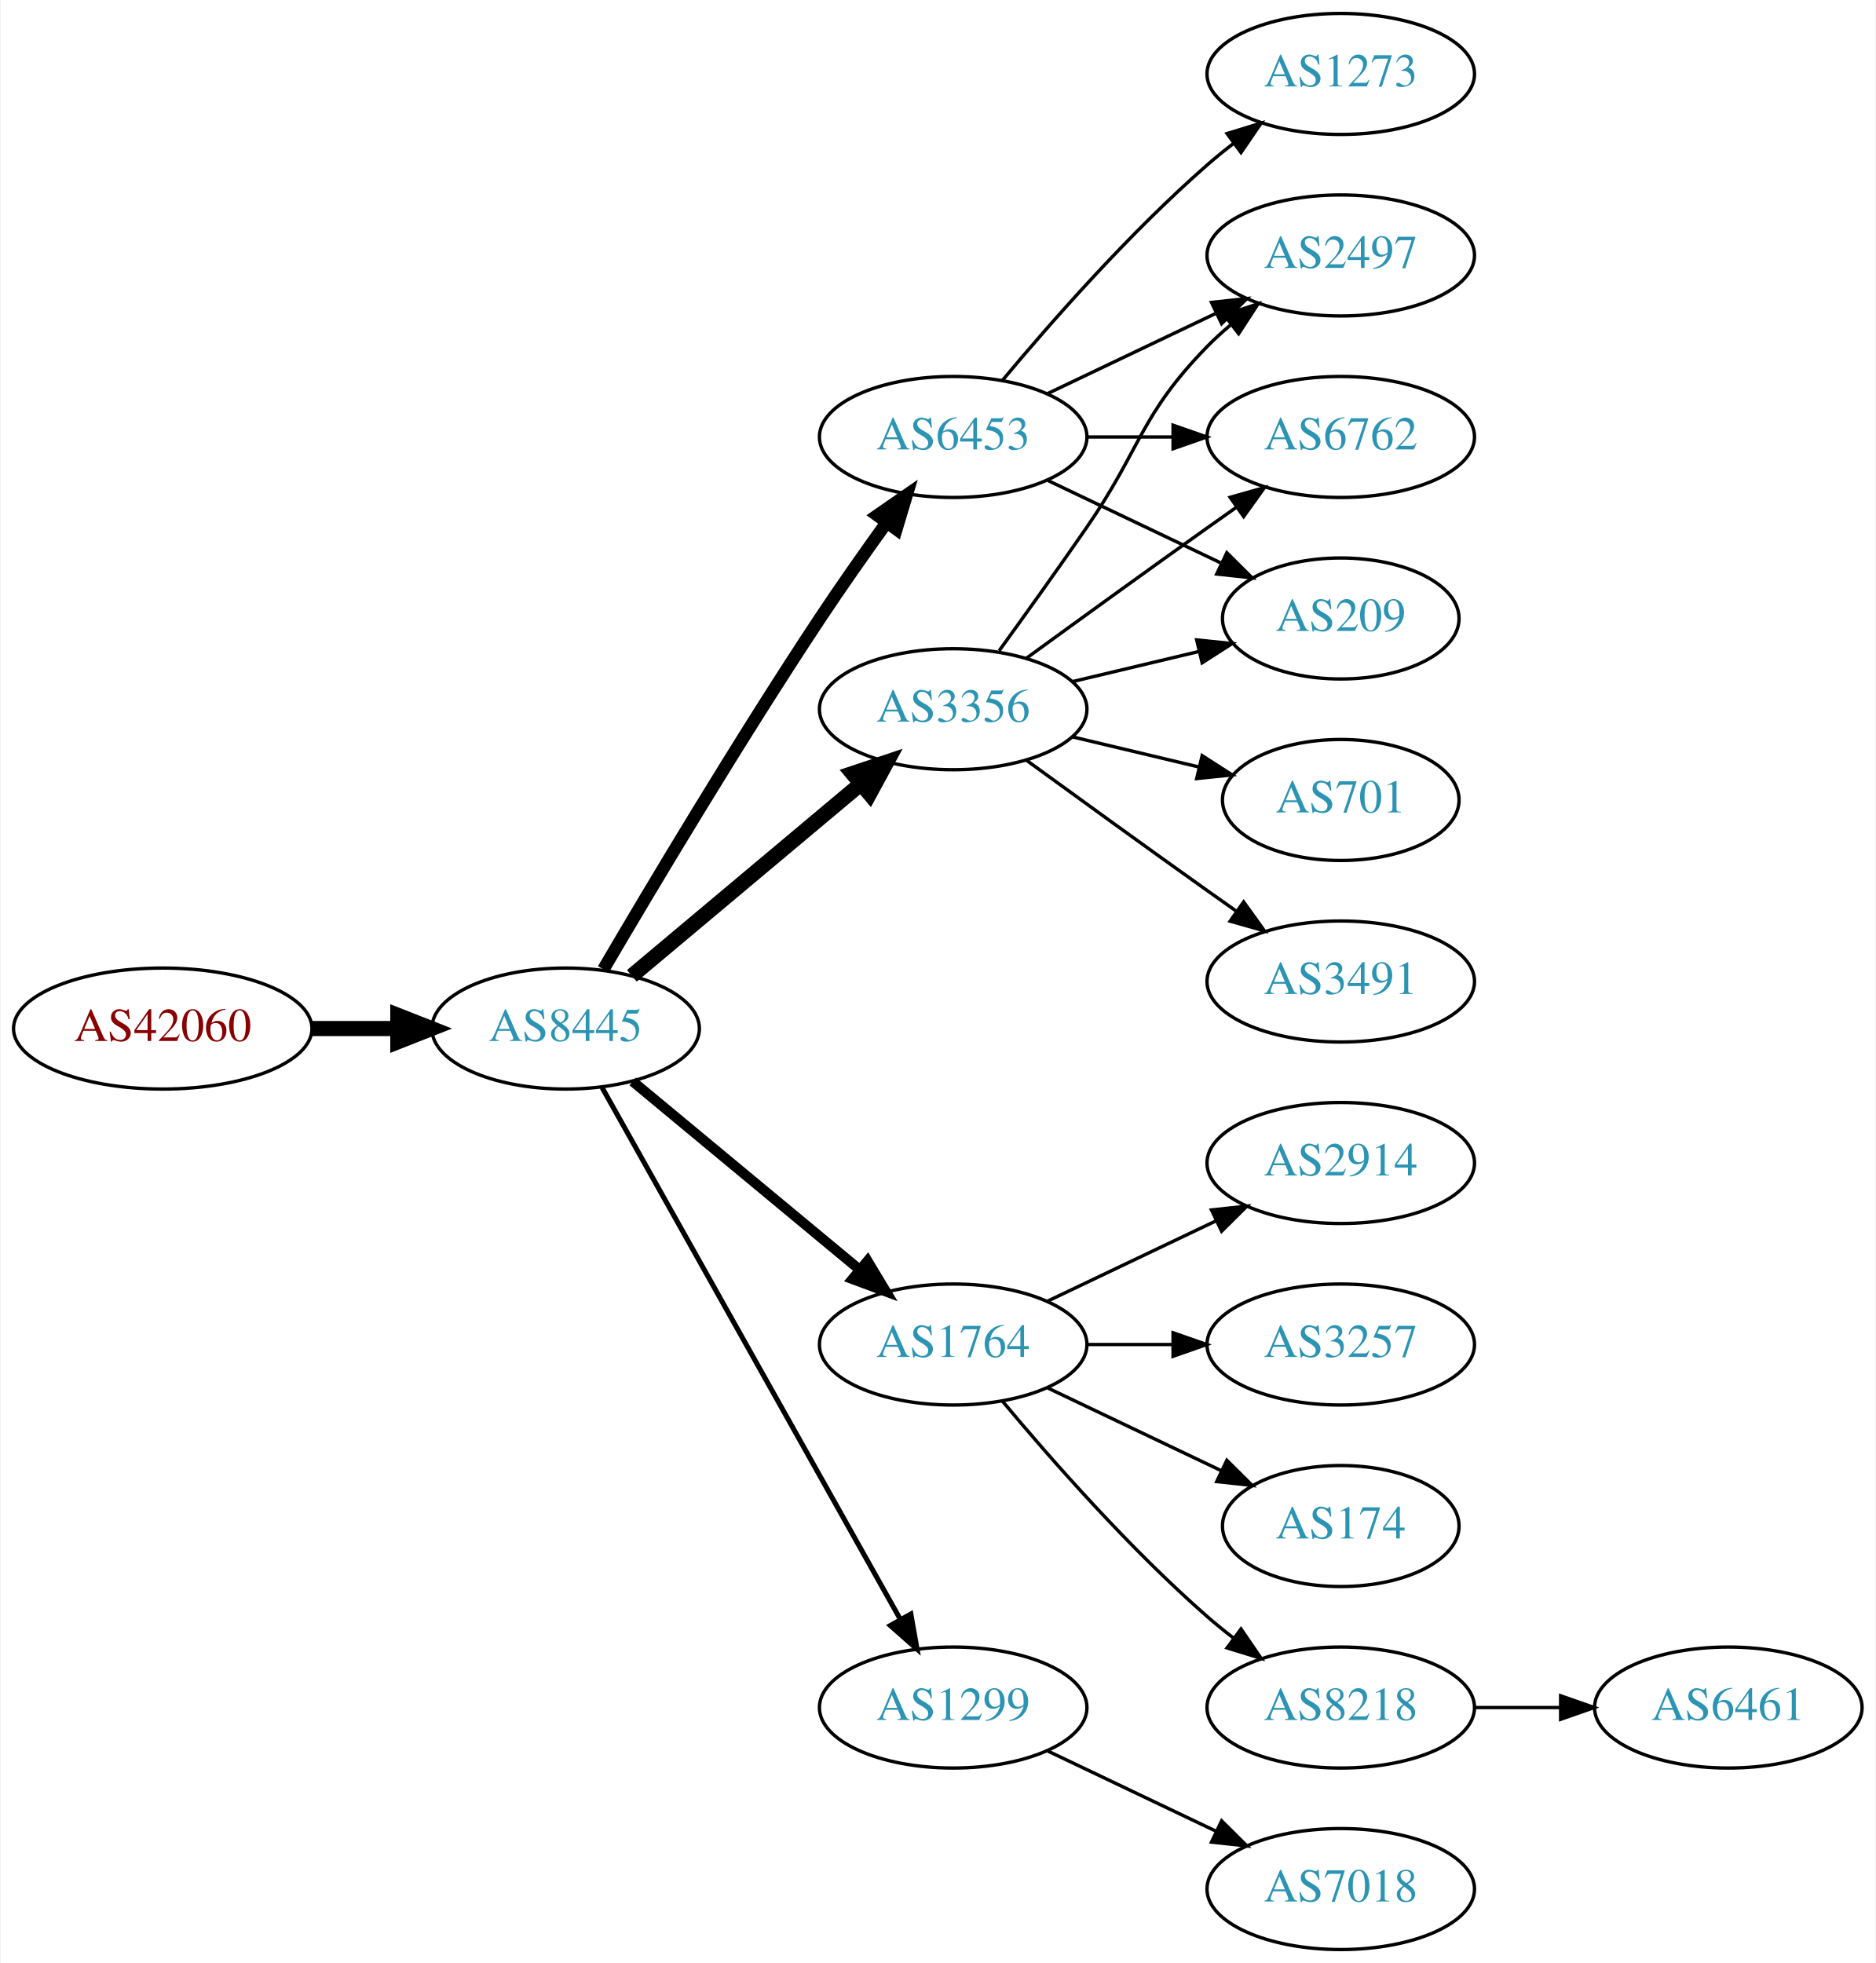
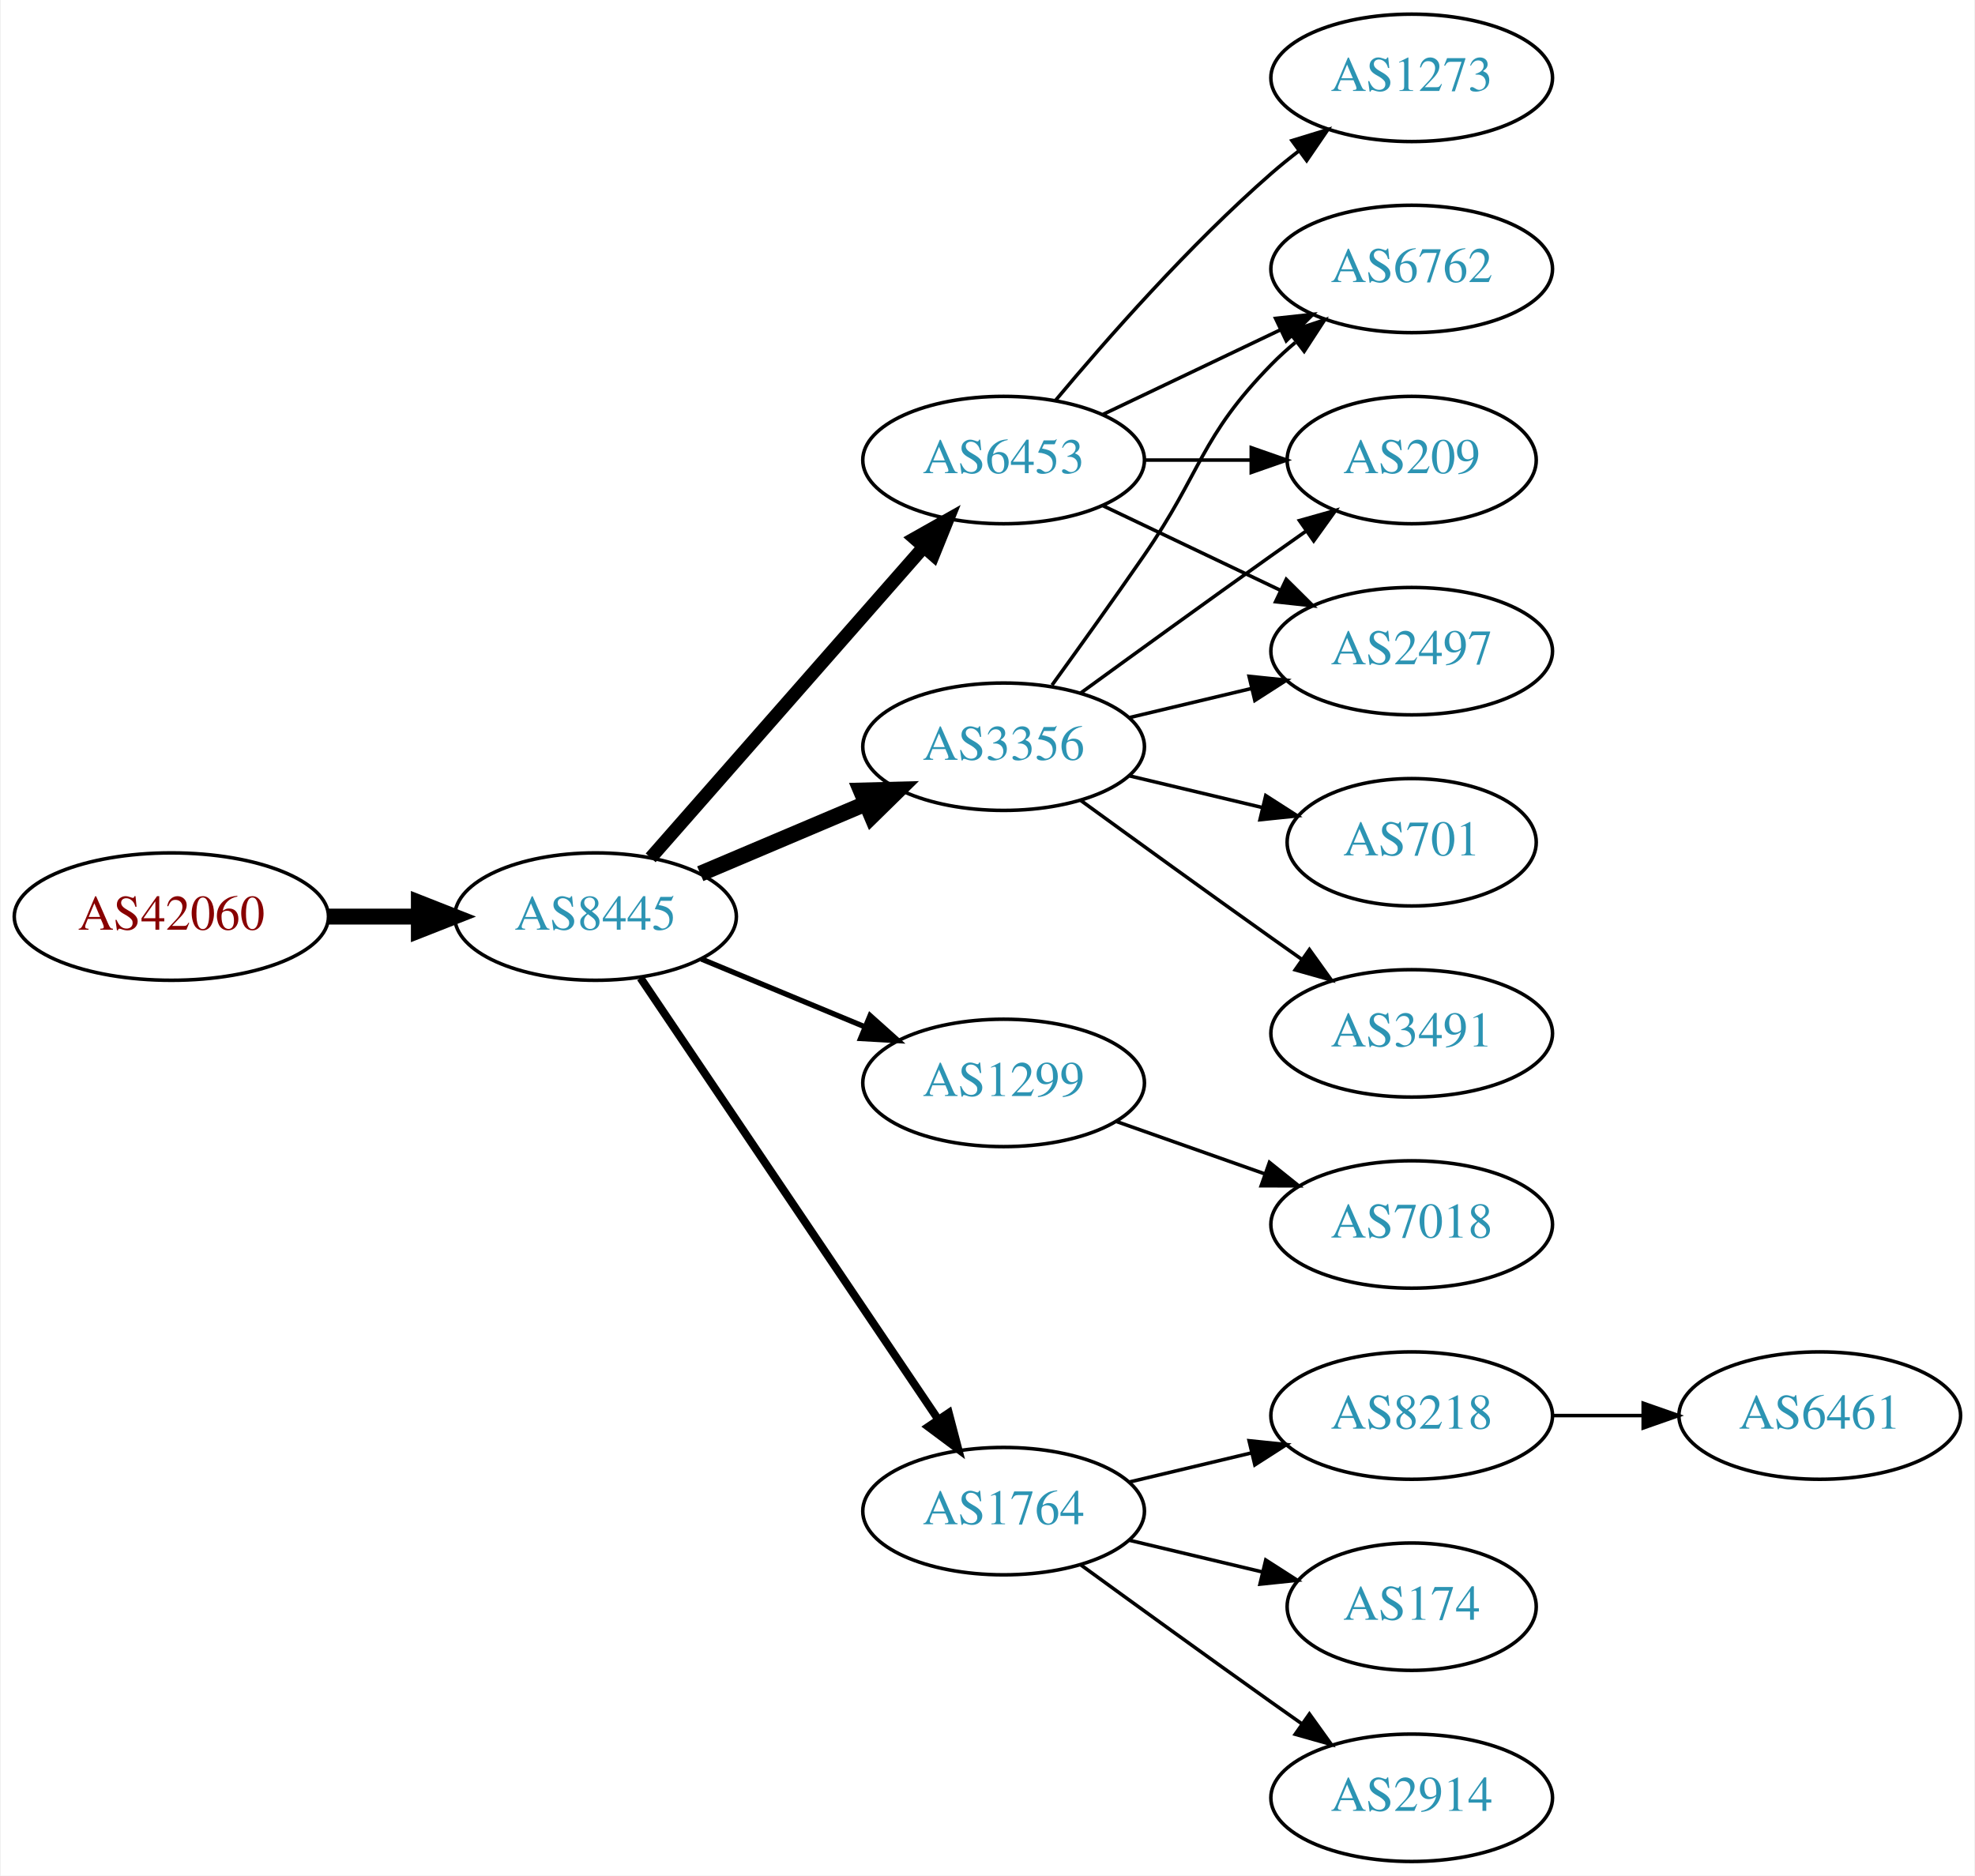
- <svg xmlns="http://www.w3.org/2000/svg" xmlns:xlink="http://www.w3.org/1999/xlink" width="558pt" height="584pt" viewBox="0.00 0.00 557.56 584.00">
-   <g id="graph0" class="graph" transform="scale(1 1) rotate(0) translate(4 580)">
-     <polygon fill="white" stroke="none" points="-4,4 -4,-580 553.564,-580 553.564,4 -4,4" />
+ <svg xmlns="http://www.w3.org/2000/svg" xmlns:xlink="http://www.w3.org/1999/xlink" width="558pt" height="530pt" viewBox="0.00 0.00 557.56 530.00">
+   <g id="graph0" class="graph" transform="scale(1 1) rotate(0) translate(4 526)">
+     <polygon fill="white" stroke="none" points="-4,4 -4,-526 553.564,-526 553.564,4 -4,4" />
    <g id="node1" class="node">
      <g id="a_node1">
        <a xlink:href="/asn/42060" xlink:title="AS42060 ~ feratel media technologies AG [AT]">
-           <ellipse fill="#ffffff" stroke="black" cx="44.196" cy="-274" rx="44.393" ry="18" />
-           <text text-anchor="middle" x="44.196" y="-270.3" font-family="Times,serif" font-size="14.00" fill="#880000">AS42060</text>
+           <ellipse fill="#ffffff" stroke="black" cx="44.196" cy="-267" rx="44.393" ry="18" />
+           <text text-anchor="middle" x="44.196" y="-263.3" font-family="Times,serif" font-size="14.00" fill="#880000">AS42060</text>
        </a>
      </g>
    </g>
    <g id="node2" class="node">
      <g id="a_node2">
        <a xlink:href="/asn/8445" xlink:title="AS8445 ~ SALZBURG-AG-AS [AT]">
-           <ellipse fill="#ffffff" stroke="black" cx="164.039" cy="-274" rx="39.794" ry="18" />
-           <text text-anchor="middle" x="164.039" y="-270.3" font-family="Times,serif" font-size="14.00" fill="#2c94b3">AS8445</text>
+           <ellipse fill="#ffffff" stroke="black" cx="164.039" cy="-267" rx="39.794" ry="18" />
+           <text text-anchor="middle" x="164.039" y="-263.3" font-family="Times,serif" font-size="14.00" fill="#2c94b3">AS8445</text>
        </a>
      </g>
    </g>
    <g id="edge1" class="edge">
-       <path fill="none" stroke="black" stroke-width="4.5" d="M88.407,-274C96.72,-274 105.482,-274 113.965,-274" />
-       <polygon fill="black" stroke="black" stroke-width="4.5" points="114.123,-277.938 124.123,-274 114.123,-270.063 114.123,-277.938" />
+       <path fill="none" stroke="black" stroke-width="4.5" d="M88.407,-267C96.72,-267 105.482,-267 113.965,-267" />
+       <polygon fill="black" stroke="black" stroke-width="4.5" points="114.123,-270.938 124.123,-267 114.123,-263.063 114.123,-270.938" />
    </g>
    <g id="node3" class="node">
      <g id="a_node3">
        <a xlink:href="/asn/3356" xlink:title="AS3356 ~ Level 3 Parent, LLC [US]">
-           <ellipse fill="#ffffff" stroke="black" cx="279.332" cy="-369" rx="39.794" ry="18" />
-           <text text-anchor="middle" x="279.332" y="-365.3" font-family="Times,serif" font-size="14.00" fill="#2c94b3">AS3356</text>
+           <ellipse fill="#ffffff" stroke="black" cx="279.332" cy="-315" rx="39.794" ry="18" />
+           <text text-anchor="middle" x="279.332" y="-311.3" font-family="Times,serif" font-size="14.00" fill="#2c94b3">AS3356</text>
        </a>
      </g>
    </g>
    <g id="edge2" class="edge">
-       <path fill="none" stroke="black" stroke-width="4.5" d="M183.747,-289.687C202.278,-305.227 230.835,-329.172 251.724,-346.689" />
-       <polygon fill="black" stroke="black" stroke-width="4.5" points="249.403,-349.881 259.596,-353.289 254.463,-343.847 249.403,-349.881" />
+       <path fill="none" stroke="black" stroke-width="4.5" d="M193.627,-279.112C207.85,-285.138 225.229,-292.502 240.536,-298.987" />
+       <polygon fill="black" stroke="black" stroke-width="4.5" points="239.008,-302.616 249.752,-302.891 242.081,-295.365 239.008,-302.616" />
    </g>
    <g id="node4" class="node">
      <g id="a_node4">
-         <a xlink:href="/asn/1764" xlink:title="AS1764 ~ NEXTLAYER-AS [AT]">
-           <ellipse fill="#ffffff" stroke="black" cx="279.332" cy="-180" rx="39.794" ry="18" />
-           <text text-anchor="middle" x="279.332" y="-176.3" font-family="Times,serif" font-size="14.00" fill="#2c94b3">AS1764</text>
+         <a xlink:href="/asn/1299" xlink:title="AS1299 ~ Telia Carrier [EU]">
+           <ellipse fill="#ffffff" stroke="black" cx="279.332" cy="-220" rx="39.794" ry="18" />
+           <text text-anchor="middle" x="279.332" y="-216.3" font-family="Times,serif" font-size="14.00" fill="#2c94b3">AS1299</text>
        </a>
      </g>
    </g>
    <g id="edge3" class="edge">
-       <path fill="none" stroke="black" stroke-width="3" d="M184.001,-258.267C202.464,-242.948 230.7,-219.52 251.471,-202.287" />
-       <polygon fill="black" stroke="black" stroke-width="3" points="253.846,-204.864 259.307,-195.785 249.376,-199.477 253.846,-204.864" />
+       <path fill="none" stroke="black" stroke-width="1.5" d="M193.92,-255.018C207.903,-249.218 224.884,-242.173 239.938,-235.928" />
+       <polygon fill="black" stroke="black" stroke-width="1.5" points="241.607,-239.025 249.503,-231.96 238.925,-232.559 241.607,-239.025" />
    </g>
    <g id="node5" class="node">
      <g id="a_node5">
-         <a xlink:href="/asn/1299" xlink:title="AS1299 ~ Telia Carrier [EU]">
-           <ellipse fill="#ffffff" stroke="black" cx="279.332" cy="-72" rx="39.794" ry="18" />
-           <text text-anchor="middle" x="279.332" y="-68.3" font-family="Times,serif" font-size="14.00" fill="#2c94b3">AS1299</text>
+         <a xlink:href="/asn/6453" xlink:title="AS6453 ~ TATA COMMUNICATIONS (AMERICA) INC [US]">
+           <ellipse fill="#ffffff" stroke="black" cx="279.332" cy="-396" rx="39.794" ry="18" />
+           <text text-anchor="middle" x="279.332" y="-392.3" font-family="Times,serif" font-size="14.00" fill="#2c94b3">AS6453</text>
        </a>
      </g>
    </g>
    <g id="edge4" class="edge">
-       <path fill="none" stroke="black" stroke-width="1.5" d="M174.894,-256.427C194.864,-220.821 240.192,-140.002 263.652,-98.173" />
-       <polygon fill="black" stroke="black" stroke-width="1.5" points="266.74,-99.822 268.579,-89.388 260.635,-96.398 266.74,-99.822" />
+       <path fill="none" stroke="black" stroke-width="3.75" d="M179.618,-283.6C199.139,-305.828 233.931,-345.444 256.563,-371.213" />
+       <polygon fill="black" stroke="black" stroke-width="3.75" points="254.22,-373.85 263.449,-379.054 259.48,-369.23 254.22,-373.85" />
    </g>
    <g id="node6" class="node">
      <g id="a_node6">
-         <a xlink:href="/asn/6453" xlink:title="AS6453 ~ TATA COMMUNICATIONS (AMERICA) INC [US]">
-           <ellipse fill="#ffffff" stroke="black" cx="279.332" cy="-450" rx="39.794" ry="18" />
-           <text text-anchor="middle" x="279.332" y="-446.3" font-family="Times,serif" font-size="14.00" fill="#2c94b3">AS6453</text>
+         <a xlink:href="/asn/1764" xlink:title="AS1764 ~ NEXTLAYER-AS [AT]">
+           <ellipse fill="#ffffff" stroke="black" cx="279.332" cy="-99" rx="39.794" ry="18" />
+           <text text-anchor="middle" x="279.332" y="-95.3" font-family="Times,serif" font-size="14.00" fill="#2c94b3">AS1764</text>
        </a>
      </g>
    </g>
    <g id="edge5" class="edge">
-       <path fill="none" stroke="black" stroke-width="3.75" d="M175.28,-291.623C189.317,-315.566 215.548,-359.568 239.685,-396 245.958,-405.468 253.126,-415.646 259.571,-424.585" />
-       <polygon fill="black" stroke="black" stroke-width="3.75" points="256.767,-426.68 265.477,-432.713 262.43,-422.565 256.767,-426.68" />
+       <path fill="none" stroke="black" stroke-width="2.25" d="M176.736,-249.654C196.665,-220.102 237.309,-159.832 260.698,-125.148" />
+       <polygon fill="black" stroke="black" stroke-width="2.25" points="263.839,-126.751 266.528,-116.504 258.035,-122.838 263.839,-126.751" />
    </g>
    <g id="node7" class="node">
      <g id="a_node7">
-         <a xlink:href="/asn/2497" xlink:title="AS2497 ~ Internet Initiative Japan Inc. [JP]">
-           <ellipse fill="#ffffff" stroke="black" cx="394.625" cy="-504" rx="39.794" ry="18" />
-           <text text-anchor="middle" x="394.625" y="-500.3" font-family="Times,serif" font-size="14.00" fill="#2c94b3">AS2497</text>
-         </a>
-       </g>
-     </g>
-     <g id="edge6" class="edge">
-       <path fill="none" stroke="black" d="M293.011,-386.406C300.626,-396.937 310.459,-410.67 318.978,-423 335.374,-446.731 334.806,-456.383 354.978,-477 357.071,-479.139 359.354,-481.218 361.731,-483.21" />
-       <polygon fill="black" stroke="black" points="359.974,-486.275 370.031,-489.611 364.249,-480.732 359.974,-486.275" />
-     </g>
-     <g id="node8" class="node">
-       <g id="a_node8">
        <a xlink:href="/asn/6762" xlink:title="AS6762 ~ TELECOM ITALIA SPARKLE S.p.A. [IT]">
          <ellipse fill="#ffffff" stroke="black" cx="394.625" cy="-450" rx="39.794" ry="18" />
          <text text-anchor="middle" x="394.625" y="-446.3" font-family="Times,serif" font-size="14.00" fill="#2c94b3">AS6762</text>
        </a>
      </g>
    </g>
+     <g id="edge6" class="edge">
+       <path fill="none" stroke="black" d="M293.011,-332.406C300.626,-342.937 310.459,-356.67 318.978,-369 335.374,-392.731 334.806,-402.383 354.978,-423 357.071,-425.139 359.354,-427.218 361.731,-429.21" />
+       <polygon fill="black" stroke="black" points="359.974,-432.275 370.031,-435.611 364.249,-426.732 359.974,-432.275" />
+     </g>
+     <g id="node8" class="node">
+       <g id="a_node8">
+         <a xlink:href="/asn/701" xlink:title="AS701 ~ UUNET [US]">
+           <ellipse fill="#ffffff" stroke="black" cx="394.625" cy="-288" rx="35.194" ry="18" />
+           <text text-anchor="middle" x="394.625" y="-284.3" font-family="Times,serif" font-size="14.00" fill="#2c94b3">AS701</text>
+         </a>
+       </g>
+     </g>
    <g id="edge7" class="edge">
-       <path fill="none" stroke="black" d="M301.18,-384.222C316.114,-395.091 336.727,-410.025 354.978,-423 357.799,-425.005 360.742,-427.085 363.69,-429.159" />
-       <polygon fill="black" stroke="black" points="361.717,-432.05 371.914,-434.926 365.736,-426.319 361.717,-432.05" />
+       <path fill="none" stroke="black" d="M314.939,-306.752C326.733,-303.942 340.038,-300.771 352.306,-297.847" />
+       <polygon fill="black" stroke="black" points="353.394,-301.186 362.311,-295.463 351.772,-294.376 353.394,-301.186" />
    </g>
    <g id="node9" class="node">
      <g id="a_node9">
+         <a xlink:href="/asn/3491" xlink:title="AS3491 ~ PCCW Global, Inc. [US]">
+           <ellipse fill="#ffffff" stroke="black" cx="394.625" cy="-234" rx="39.794" ry="18" />
+           <text text-anchor="middle" x="394.625" y="-230.3" font-family="Times,serif" font-size="14.00" fill="#2c94b3">AS3491</text>
+         </a>
+       </g>
+     </g>
+     <g id="edge8" class="edge">
+       <path fill="none" stroke="black" d="M301.18,-299.778C316.114,-288.909 336.727,-273.975 354.978,-261 357.799,-258.995 360.742,-256.915 363.69,-254.841" />
+       <polygon fill="black" stroke="black" points="365.736,-257.681 371.914,-249.074 361.717,-251.95 365.736,-257.681" />
+     </g>
+     <g id="node10" class="node">
+       <g id="a_node10">
        <a xlink:href="/asn/209" xlink:title="AS209 ~ CenturyLink Communications, LLC [US]">
          <ellipse fill="#ffffff" stroke="black" cx="394.625" cy="-396" rx="35.194" ry="18" />
          <text text-anchor="middle" x="394.625" y="-392.3" font-family="Times,serif" font-size="14.00" fill="#2c94b3">AS209</text>
        </a>
      </g>
    </g>
-     <g id="edge8" class="edge">
-       <path fill="none" stroke="black" d="M314.939,-377.248C326.733,-380.058 340.038,-383.229 352.306,-386.153" />
-       <polygon fill="black" stroke="black" points="351.772,-389.624 362.311,-388.537 353.394,-382.814 351.772,-389.624" />
-     </g>
-     <g id="node10" class="node">
-       <g id="a_node10">
-         <a xlink:href="/asn/3491" xlink:title="AS3491 ~ PCCW Global, Inc. [US]">
-           <ellipse fill="#ffffff" stroke="black" cx="394.625" cy="-288" rx="39.794" ry="18" />
-           <text text-anchor="middle" x="394.625" y="-284.3" font-family="Times,serif" font-size="14.00" fill="#2c94b3">AS3491</text>
-         </a>
-       </g>
-     </g>
    <g id="edge9" class="edge">
-       <path fill="none" stroke="black" d="M301.18,-353.778C316.114,-342.909 336.727,-327.975 354.978,-315 357.799,-312.995 360.742,-310.915 363.69,-308.841" />
-       <polygon fill="black" stroke="black" points="365.736,-311.681 371.914,-303.074 361.717,-305.95 365.736,-311.681" />
+       <path fill="none" stroke="black" d="M301.18,-330.222C316.114,-341.091 336.727,-356.025 354.978,-369 358.188,-371.282 361.557,-373.661 364.912,-376.018" />
+       <polygon fill="black" stroke="black" points="362.924,-378.899 373.123,-381.77 366.94,-373.166 362.924,-378.899" />
    </g>
    <g id="node11" class="node">
      <g id="a_node11">
-         <a xlink:href="/asn/701" xlink:title="AS701 ~ UUNET [US]">
-           <ellipse fill="#ffffff" stroke="black" cx="394.625" cy="-342" rx="35.194" ry="18" />
-           <text text-anchor="middle" x="394.625" y="-338.3" font-family="Times,serif" font-size="14.00" fill="#2c94b3">AS701</text>
+         <a xlink:href="/asn/2497" xlink:title="AS2497 ~ Internet Initiative Japan Inc. [JP]">
+           <ellipse fill="#ffffff" stroke="black" cx="394.625" cy="-342" rx="39.794" ry="18" />
+           <text text-anchor="middle" x="394.625" y="-338.3" font-family="Times,serif" font-size="14.00" fill="#2c94b3">AS2497</text>
        </a>
      </g>
    </g>
    <g id="edge10" class="edge">
-       <path fill="none" stroke="black" d="M314.939,-360.752C326.733,-357.942 340.038,-354.771 352.306,-351.847" />
-       <polygon fill="black" stroke="black" points="353.394,-355.186 362.311,-349.463 351.772,-348.376 353.394,-355.186" />
+       <path fill="none" stroke="black" d="M314.939,-323.248C325.81,-325.838 337.964,-328.735 349.407,-331.462" />
+       <polygon fill="black" stroke="black" points="348.69,-334.889 359.229,-333.803 350.313,-328.08 348.69,-334.889" />
+     </g>
+     <g id="node13" class="node">
+       <g id="a_node13">
+         <a xlink:href="/asn/7018" xlink:title="AS7018 ~ AT&amp;T Services, Inc. [US]">
+           <ellipse fill="#ffffff" stroke="black" cx="394.625" cy="-180" rx="39.794" ry="18" />
+           <text text-anchor="middle" x="394.625" y="-176.3" font-family="Times,serif" font-size="14.00" fill="#2c94b3">AS7018</text>
+         </a>
+       </g>
+     </g>
+     <g id="edge15" class="edge">
+       <path fill="none" stroke="black" d="M311.289,-209.07C324.153,-204.528 339.259,-199.195 352.995,-194.345" />
+       <polygon fill="black" stroke="black" points="354.44,-197.547 362.704,-190.917 352.109,-190.946 354.44,-197.547" />
+     </g>
+     <g id="edge11" class="edge">
+       <path fill="none" stroke="black" d="M307.468,-408.934C322.462,-416.081 341.283,-425.052 357.506,-432.785" />
+       <polygon fill="black" stroke="black" points="356.177,-436.028 366.71,-437.171 359.188,-429.709 356.177,-436.028" />
+     </g>
+     <g id="edge12" class="edge">
+       <path fill="none" stroke="black" d="M319.004,-396C328.709,-396 339.2,-396 349.163,-396" />
+       <polygon fill="black" stroke="black" points="349.299,-399.5 359.299,-396 349.299,-392.5 349.299,-399.5" />
+     </g>
+     <g id="edge14" class="edge">
+       <path fill="none" stroke="black" d="M307.468,-383.066C322.462,-375.919 341.283,-366.948 357.506,-359.215" />
+       <polygon fill="black" stroke="black" points="359.188,-362.291 366.71,-354.829 356.177,-355.972 359.188,-362.291" />
    </g>
    <g id="node12" class="node">
      <g id="a_node12">
-         <a xlink:href="/asn/3257" xlink:title="AS3257 ~ GTT [DE]">
-           <ellipse fill="#ffffff" stroke="black" cx="394.625" cy="-180" rx="39.794" ry="18" />
-           <text text-anchor="middle" x="394.625" y="-176.3" font-family="Times,serif" font-size="14.00" fill="#2c94b3">AS3257</text>
-         </a>
-       </g>
-     </g>
-     <g id="edge11" class="edge">
-       <path fill="none" stroke="black" d="M319.004,-180C327.207,-180 335.971,-180 344.503,-180" />
-       <polygon fill="black" stroke="black" points="344.742,-183.5 354.742,-180 344.742,-176.5 344.742,-183.5" />
-     </g>
-     <g id="node13" class="node">
-       <g id="a_node13">
-         <a xlink:href="/asn/174" xlink:title="AS174 ~ Cogent Communications [US]">
-           <ellipse fill="#ffffff" stroke="black" cx="394.625" cy="-126" rx="35.194" ry="18" />
-           <text text-anchor="middle" x="394.625" y="-122.3" font-family="Times,serif" font-size="14.00" fill="#2c94b3">AS174</text>
-         </a>
-       </g>
-     </g>
-     <g id="edge12" class="edge">
-       <path fill="none" stroke="black" d="M307.468,-167.066C322.9,-159.71 342.385,-150.423 358.92,-142.541" />
-       <polygon fill="black" stroke="black" points="360.741,-145.551 368.262,-138.089 357.729,-139.232 360.741,-145.551" />
+         <a xlink:href="/asn/1273" xlink:title="AS1273 ~ Vodafone Group PLC [EU]">
+           <ellipse fill="#ffffff" stroke="black" cx="394.625" cy="-504" rx="39.794" ry="18" />
+           <text text-anchor="middle" x="394.625" y="-500.3" font-family="Times,serif" font-size="14.00" fill="#2c94b3">AS1273</text>
+         </a>
+       </g>
+     </g>
+     <g id="edge13" class="edge">
+       <path fill="none" stroke="black" d="M293.962,-412.817C308.244,-429.929 331.791,-456.745 354.978,-477 357.444,-479.154 360.082,-481.294 362.78,-483.372" />
+       <polygon fill="black" stroke="black" points="360.805,-486.264 370.934,-489.37 364.953,-480.625 360.805,-486.264" />
    </g>
    <g id="node14" class="node">
      <g id="a_node14">
        <a xlink:href="/asn/8218" xlink:title="AS8218 ~ legacy Neotelecoms [FR]">
-           <ellipse fill="#ffffff" stroke="black" cx="394.625" cy="-72" rx="39.794" ry="18" />
-           <text text-anchor="middle" x="394.625" y="-68.3" font-family="Times,serif" font-size="14.00" fill="#2c94b3">AS8218</text>
-         </a>
-       </g>
-     </g>
-     <g id="edge13" class="edge">
-       <path fill="none" stroke="black" d="M293.962,-163.183C308.244,-146.071 331.791,-119.255 354.978,-99 357.444,-96.846 360.082,-94.706 362.78,-92.628" />
-       <polygon fill="black" stroke="black" points="364.953,-95.375 370.934,-86.63 360.805,-89.736 364.953,-95.375" />
+           <ellipse fill="#ffffff" stroke="black" cx="394.625" cy="-126" rx="39.794" ry="18" />
+           <text text-anchor="middle" x="394.625" y="-122.3" font-family="Times,serif" font-size="14.00" fill="#2c94b3">AS8218</text>
+         </a>
+       </g>
+     </g>
+     <g id="edge16" class="edge">
+       <path fill="none" stroke="black" d="M314.939,-107.248C325.81,-109.838 337.964,-112.735 349.407,-115.462" />
+       <polygon fill="black" stroke="black" points="348.69,-118.889 359.229,-117.803 350.313,-112.08 348.69,-118.889" />
    </g>
    <g id="node15" class="node">
      <g id="a_node15">
+         <a xlink:href="/asn/174" xlink:title="AS174 ~ Cogent Communications [US]">
+           <ellipse fill="#ffffff" stroke="black" cx="394.625" cy="-72" rx="35.194" ry="18" />
+           <text text-anchor="middle" x="394.625" y="-68.3" font-family="Times,serif" font-size="14.00" fill="#2c94b3">AS174</text>
+         </a>
+       </g>
+     </g>
+     <g id="edge17" class="edge">
+       <path fill="none" stroke="black" d="M314.939,-90.752C326.733,-87.942 340.038,-84.771 352.306,-81.847" />
+       <polygon fill="black" stroke="black" points="353.394,-85.186 362.311,-79.463 351.772,-78.376 353.394,-85.186" />
+     </g>
+     <g id="node16" class="node">
+       <g id="a_node16">
        <a xlink:href="/asn/2914" xlink:title="AS2914 ~ NTT America, Inc. [US]">
-           <ellipse fill="#ffffff" stroke="black" cx="394.625" cy="-234" rx="39.794" ry="18" />
-           <text text-anchor="middle" x="394.625" y="-230.3" font-family="Times,serif" font-size="14.00" fill="#2c94b3">AS2914</text>
-         </a>
-       </g>
-     </g>
-     <g id="edge14" class="edge">
-       <path fill="none" stroke="black" d="M307.468,-192.934C322.462,-200.081 341.283,-209.052 357.506,-216.785" />
-       <polygon fill="black" stroke="black" points="356.177,-220.028 366.71,-221.171 359.188,-213.709 356.177,-220.028" />
+           <ellipse fill="#ffffff" stroke="black" cx="394.625" cy="-18" rx="39.794" ry="18" />
+           <text text-anchor="middle" x="394.625" y="-14.3" font-family="Times,serif" font-size="14.00" fill="#2c94b3">AS2914</text>
+         </a>
+       </g>
+     </g>
+     <g id="edge18" class="edge">
+       <path fill="none" stroke="black" d="M301.18,-83.778C316.114,-72.909 336.727,-57.975 354.978,-45 357.799,-42.995 360.742,-40.915 363.69,-38.841" />
+       <polygon fill="black" stroke="black" points="365.736,-41.681 371.914,-33.074 361.717,-35.95 365.736,-41.681" />
    </g>
    <g id="node17" class="node">
      <g id="a_node17">
-         <a xlink:href="/asn/7018" xlink:title="AS7018 ~ AT&amp;T Services, Inc. [US]">
-           <ellipse fill="#ffffff" stroke="black" cx="394.625" cy="-18" rx="39.794" ry="18" />
-           <text text-anchor="middle" x="394.625" y="-14.3" font-family="Times,serif" font-size="14.00" fill="#2c94b3">AS7018</text>
-         </a>
-       </g>
-     </g>
-     <g id="edge16" class="edge">
-       <path fill="none" stroke="black" d="M307.468,-59.066C322.462,-51.919 341.283,-42.948 357.506,-35.215" />
-       <polygon fill="black" stroke="black" points="359.188,-38.291 366.71,-30.829 356.177,-31.972 359.188,-38.291" />
+         <a xlink:href="/asn/6461" xlink:title="AS6461 ~ Zayo Bandwidth [US]">
+           <ellipse fill="#ffffff" stroke="black" cx="509.918" cy="-126" rx="39.794" ry="18" />
+           <text text-anchor="middle" x="509.918" y="-122.3" font-family="Times,serif" font-size="14.00" fill="#2c94b3">AS6461</text>
+         </a>
+       </g>
    </g>
    <g id="edge19" class="edge">
-       <path fill="none" stroke="black" d="M307.468,-462.934C322.462,-470.081 341.283,-479.052 357.506,-486.785" />
-       <polygon fill="black" stroke="black" points="356.177,-490.028 366.71,-491.171 359.188,-483.709 356.177,-490.028" />
-     </g>
-     <g id="edge17" class="edge">
-       <path fill="none" stroke="black" d="M319.004,-450C327.207,-450 335.971,-450 344.503,-450" />
-       <polygon fill="black" stroke="black" points="344.742,-453.5 354.742,-450 344.742,-446.5 344.742,-453.5" />
-     </g>
-     <g id="edge18" class="edge">
-       <path fill="none" stroke="black" d="M307.468,-437.066C322.9,-429.71 342.385,-420.423 358.92,-412.541" />
-       <polygon fill="black" stroke="black" points="360.741,-415.551 368.262,-408.089 357.729,-409.232 360.741,-415.551" />
-     </g>
-     <g id="node18" class="node">
-       <g id="a_node18">
-         <a xlink:href="/asn/1273" xlink:title="AS1273 ~ Vodafone Group PLC [EU]">
-           <ellipse fill="#ffffff" stroke="black" cx="394.625" cy="-558" rx="39.794" ry="18" />
-           <text text-anchor="middle" x="394.625" y="-554.3" font-family="Times,serif" font-size="14.00" fill="#2c94b3">AS1273</text>
-         </a>
-       </g>
-     </g>
-     <g id="edge20" class="edge">
-       <path fill="none" stroke="black" d="M293.962,-466.817C308.244,-483.929 331.791,-510.745 354.978,-531 357.444,-533.154 360.082,-535.294 362.78,-537.372" />
-       <polygon fill="black" stroke="black" points="360.805,-540.264 370.934,-543.37 364.953,-534.625 360.805,-540.264" />
-     </g>
-     <g id="node16" class="node">
-       <g id="a_node16">
-         <a xlink:href="/asn/6461" xlink:title="AS6461 ~ Zayo Bandwidth [US]">
-           <ellipse fill="#ffffff" stroke="black" cx="509.918" cy="-72" rx="39.794" ry="18" />
-           <text text-anchor="middle" x="509.918" y="-68.3" font-family="Times,serif" font-size="14.00" fill="#2c94b3">AS6461</text>
-         </a>
-       </g>
-     </g>
-     <g id="edge15" class="edge">
-       <path fill="none" stroke="black" d="M434.297,-72C442.5,-72 451.264,-72 459.796,-72" />
-       <polygon fill="black" stroke="black" points="460.035,-75.5 470.035,-72 460.035,-68.5 460.035,-75.5" />
+       <path fill="none" stroke="black" d="M434.297,-126C442.5,-126 451.264,-126 459.796,-126" />
+       <polygon fill="black" stroke="black" points="460.035,-129.5 470.035,-126 460.035,-122.5 460.035,-129.5" />
    </g>
  </g>
</svg>
